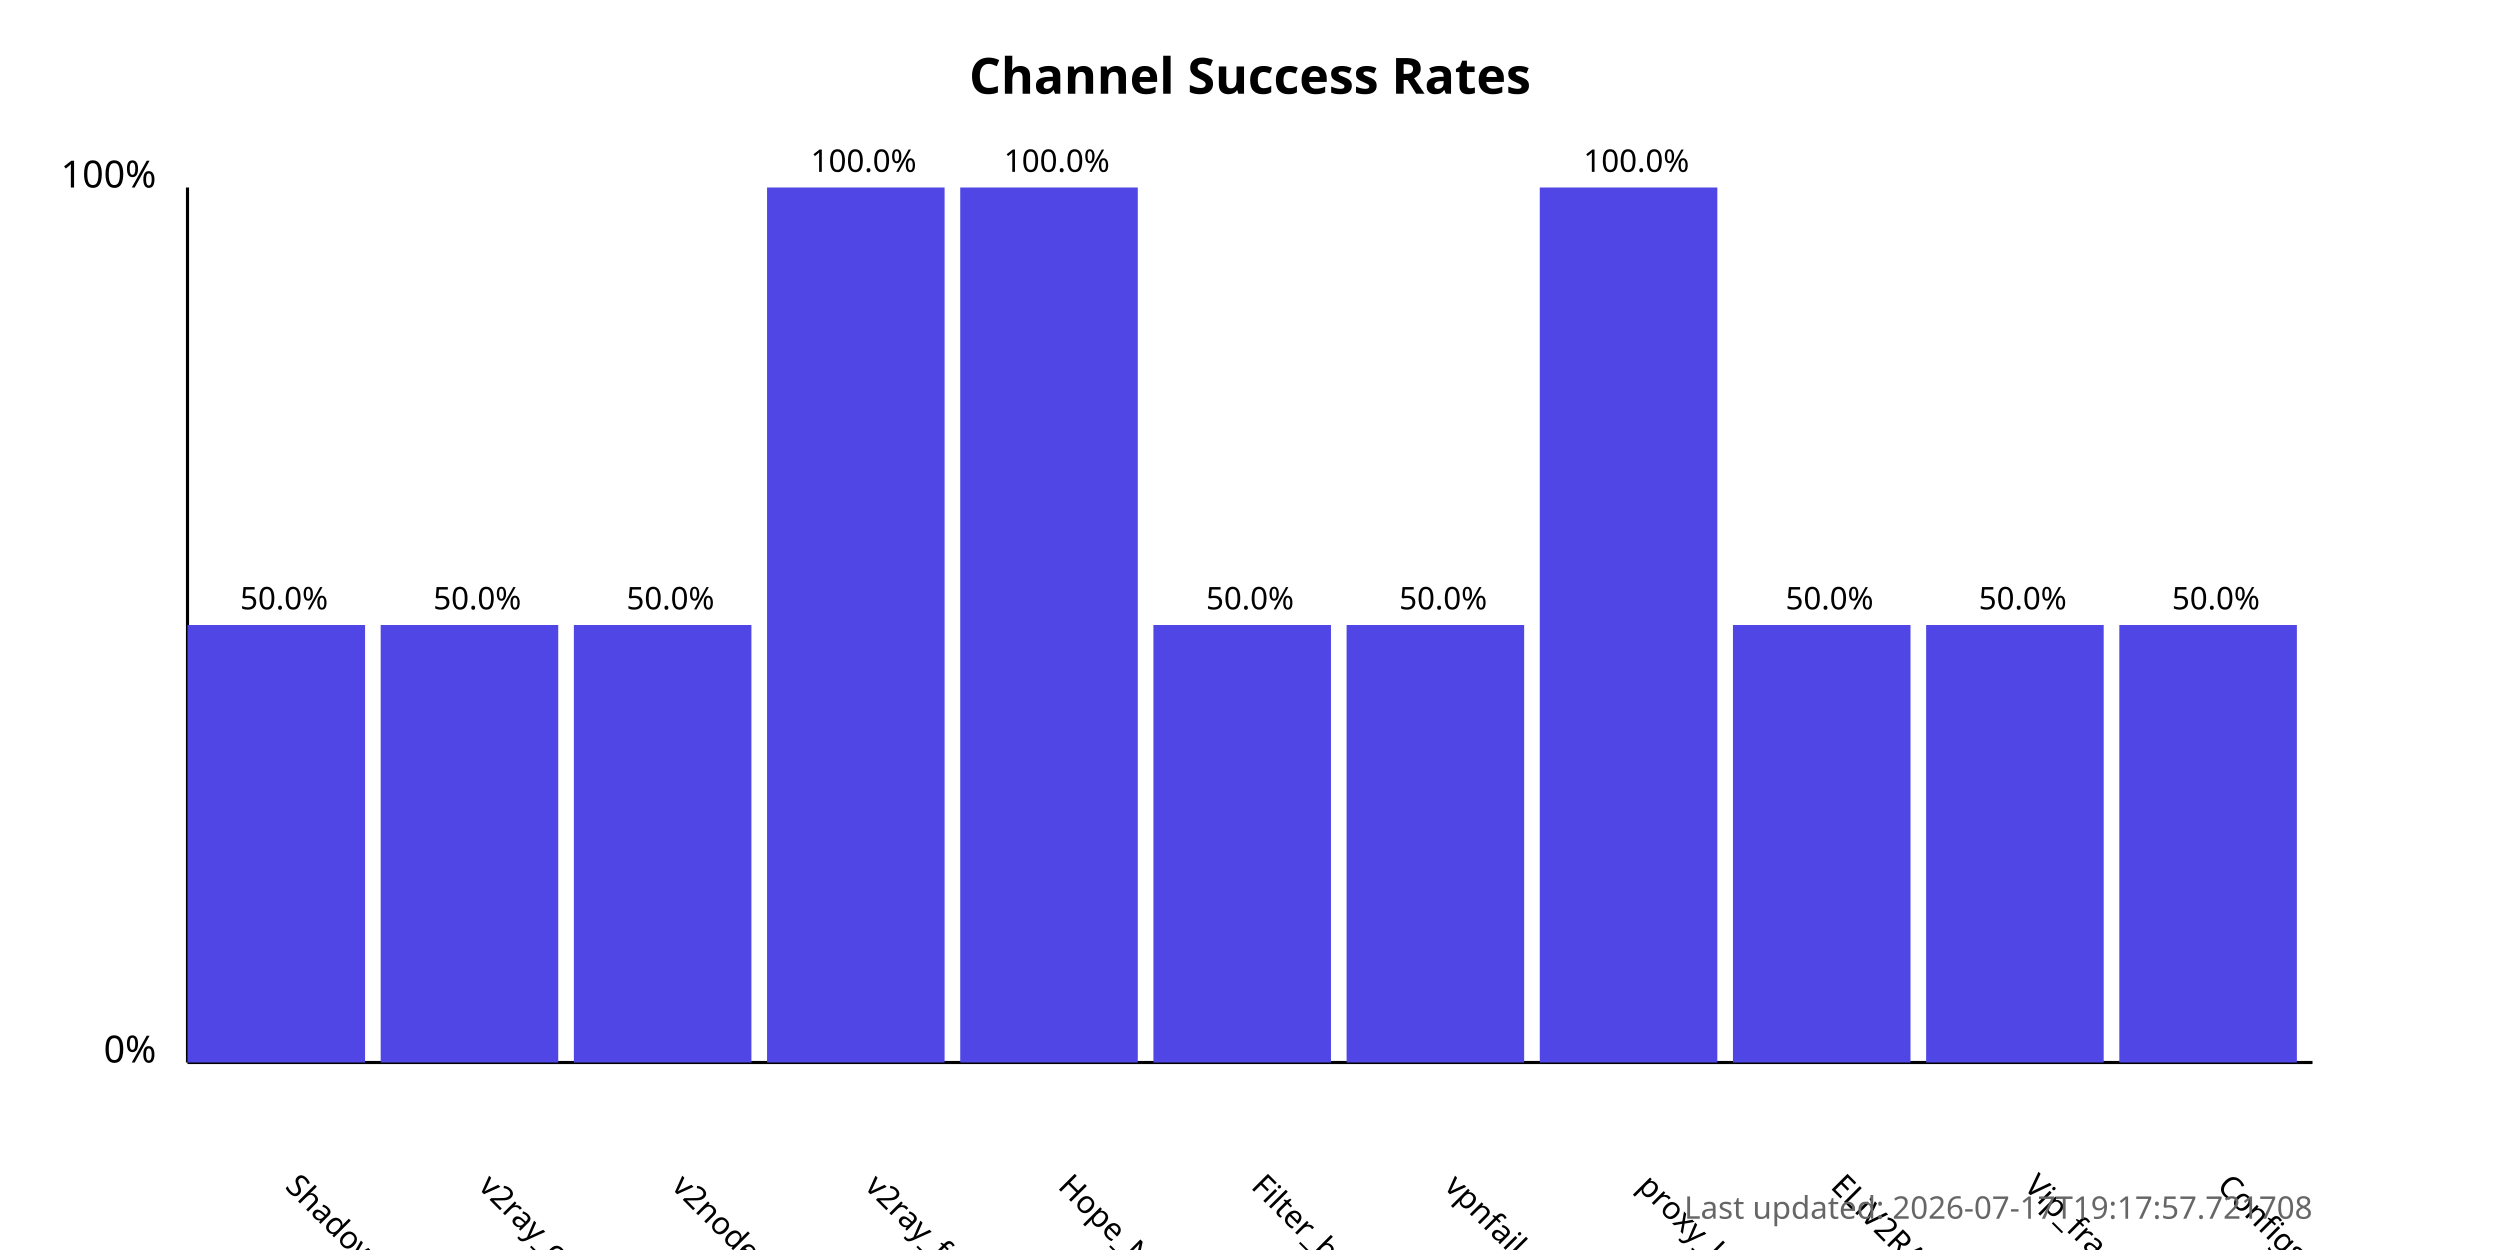
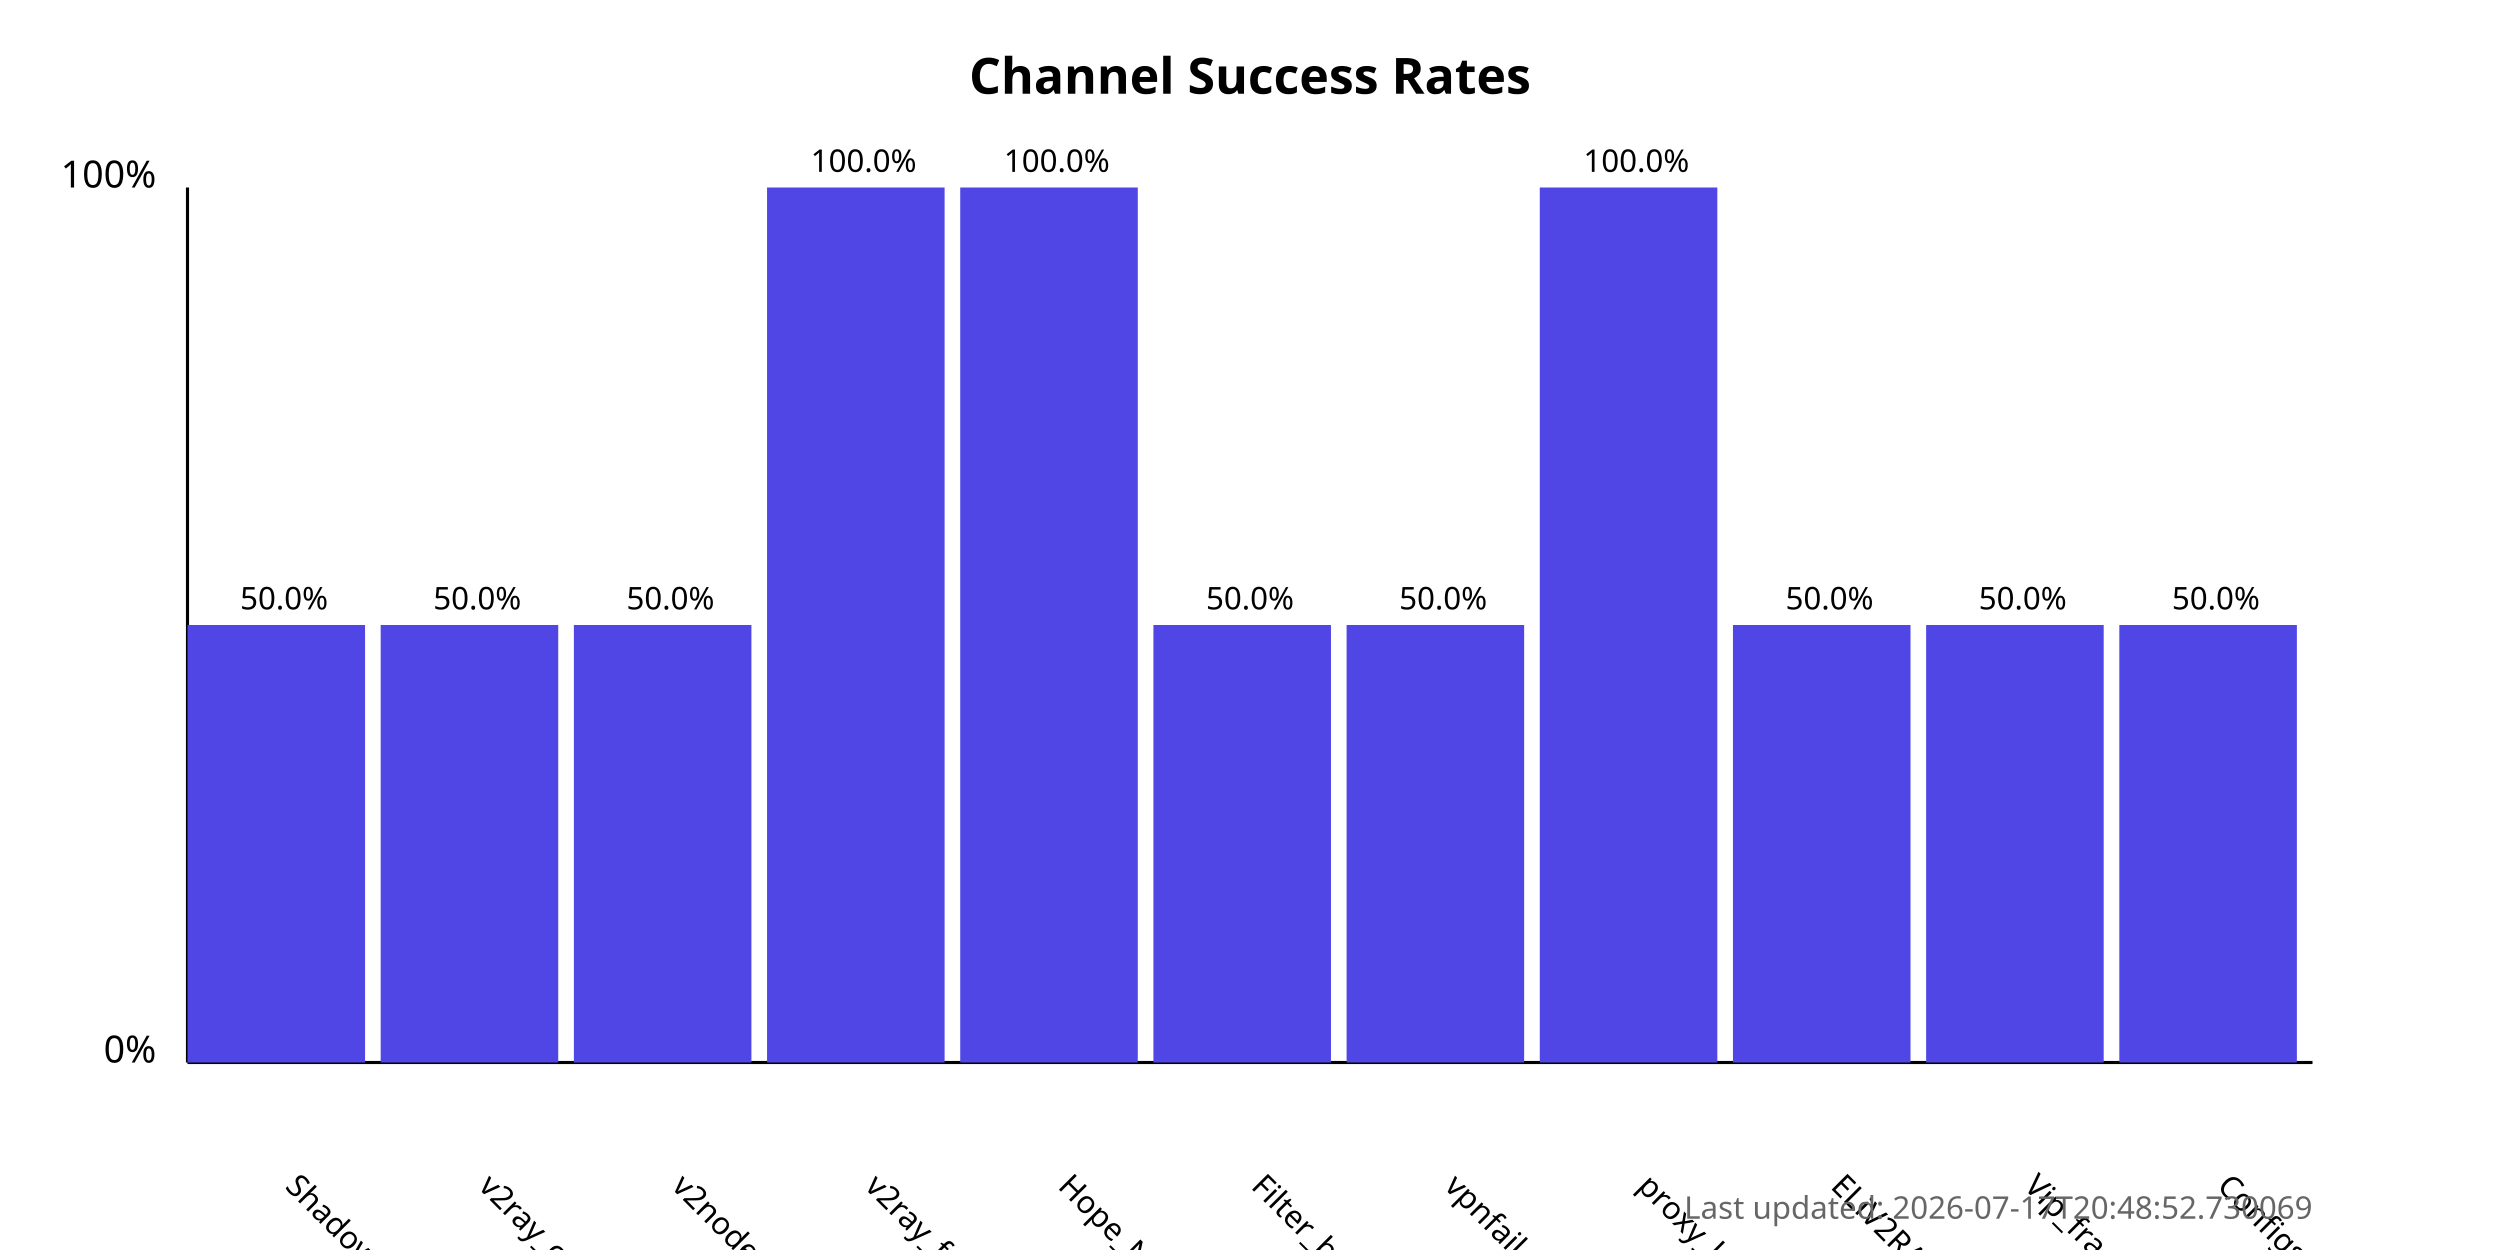
<svg xmlns="http://www.w3.org/2000/svg" width="800" height="400">
  <style>
            .chart-title { font: bold 16px sans-serif; }
            .axis-label { font: 12px sans-serif; }
            .tick-label { font: 10px sans-serif; }
            .bar { fill: #4f46e5; }
            .bar:hover { fill: #6366f1; }
            .timestamp { font: 10px sans-serif; fill: #666; }
        </style>
  <text x="400.0" y="30" text-anchor="middle" class="chart-title">
            Channel Success Rates
        </text>
  <line x1="60" y1="340" x2="60" y2="60" stroke="black" stroke-width="1" />
  <line x1="60" y1="340" x2="740" y2="340" stroke="black" stroke-width="1" />
  <text x="50" y="340" text-anchor="end" class="axis-label">0%</text>
  <text x="50" y="60" text-anchor="end" class="axis-label">100%</text>
  <g>
    <rect x="60" y="200.0" width="56.818" height="140.0" class="bar" />
    <text x="90.909" y="380" transform="rotate(45, 90.90909, 380)" text-anchor="start" class="tick-label">
                ShadowProxy66
            </text>
    <text x="90.909" y="195.0" text-anchor="middle" class="tick-label">
                50.0%
            </text>
  </g>
  <g>
    <rect x="121.818" y="200.0" width="56.818" height="140.0" class="bar" />
    <text x="152.727" y="380" transform="rotate(45, 152.7273, 380)" text-anchor="start" class="tick-label">
                v2ray_configs_pool
            </text>
    <text x="152.727" y="195.0" text-anchor="middle" class="tick-label">
                50.0%
            </text>
  </g>
  <g>
    <rect x="183.636" y="200.0" width="56.818" height="140.0" class="bar" />
    <text x="214.545" y="380" transform="rotate(45, 214.5455, 380)" text-anchor="start" class="tick-label">
                v2nodes
            </text>
    <text x="214.545" y="195.0" text-anchor="middle" class="tick-label">
                50.0%
            </text>
  </g>
  <g>
    <rect x="245.455" y="60.0" width="56.818" height="280.0" class="bar" />
    <text x="276.364" y="380" transform="rotate(45, 276.3636, 380)" text-anchor="start" class="tick-label">
                v2ray_free_conf
            </text>
    <text x="276.364" y="55.0" text-anchor="middle" class="tick-label">
                100.0%
            </text>
  </g>
  <g>
    <rect x="307.273" y="60.0" width="56.818" height="280.0" class="bar" />
    <text x="338.182" y="380" transform="rotate(45, 338.1818, 380)" text-anchor="start" class="tick-label">
                Hope_Net
            </text>
    <text x="338.182" y="55.0" text-anchor="middle" class="tick-label">
                100.0%
            </text>
  </g>
  <g>
    <rect x="369.091" y="200.0" width="56.818" height="140.0" class="bar" />
    <text x="400.0" y="380" transform="rotate(45, 400.0, 380)" text-anchor="start" class="tick-label">
                Filter_breaker
            </text>
    <text x="400.0" y="195.0" text-anchor="middle" class="tick-label">
                50.0%
            </text>
  </g>
  <g>
    <rect x="430.909" y="200.0" width="56.818" height="140.0" class="bar" />
    <text x="461.818" y="380" transform="rotate(45, 461.8182, 380)" text-anchor="start" class="tick-label">
                vpnfail_vless
            </text>
    <text x="461.818" y="195.0" text-anchor="middle" class="tick-label">
                50.0%
            </text>
  </g>
  <g>
    <rect x="492.727" y="60.0" width="56.818" height="280.0" class="bar" />
    <text x="523.636" y="380" transform="rotate(45, 523.6364, 380)" text-anchor="start" class="tick-label">
                proxy_kafee
            </text>
    <text x="523.636" y="55.0" text-anchor="middle" class="tick-label">
                100.0%
            </text>
  </g>
  <g>
    <rect x="554.545" y="200.0" width="56.818" height="140.0" class="bar" />
    <text x="585.455" y="380" transform="rotate(45, 585.4545, 380)" text-anchor="start" class="tick-label">
                ELiV2RAY
            </text>
    <text x="585.455" y="195.0" text-anchor="middle" class="tick-label">
                50.0%
            </text>
  </g>
  <g>
    <rect x="616.364" y="200.0" width="56.818" height="140.0" class="bar" />
    <text x="647.273" y="380" transform="rotate(45, 647.2727, 380)" text-anchor="start" class="tick-label">
                Vip_fragment_v2ray
            </text>
    <text x="647.273" y="195.0" text-anchor="middle" class="tick-label">
                50.0%
            </text>
  </g>
  <g>
    <rect x="678.182" y="200.0" width="56.818" height="140.0" class="bar" />
    <text x="709.091" y="380" transform="rotate(45, 709.0909, 380)" text-anchor="start" class="tick-label">
                ConfigsHubPlus
            </text>
    <text x="709.091" y="195.0" text-anchor="middle" class="tick-label">
                50.0%
            </text>
  </g>
  <text x="740" y="390" text-anchor="end" class="timestamp">
-             Last updated: 2026-07-17T19:17:57.721708
+             Last updated: 2026-07-17T20:48:52.730069
        </text>
</svg>
